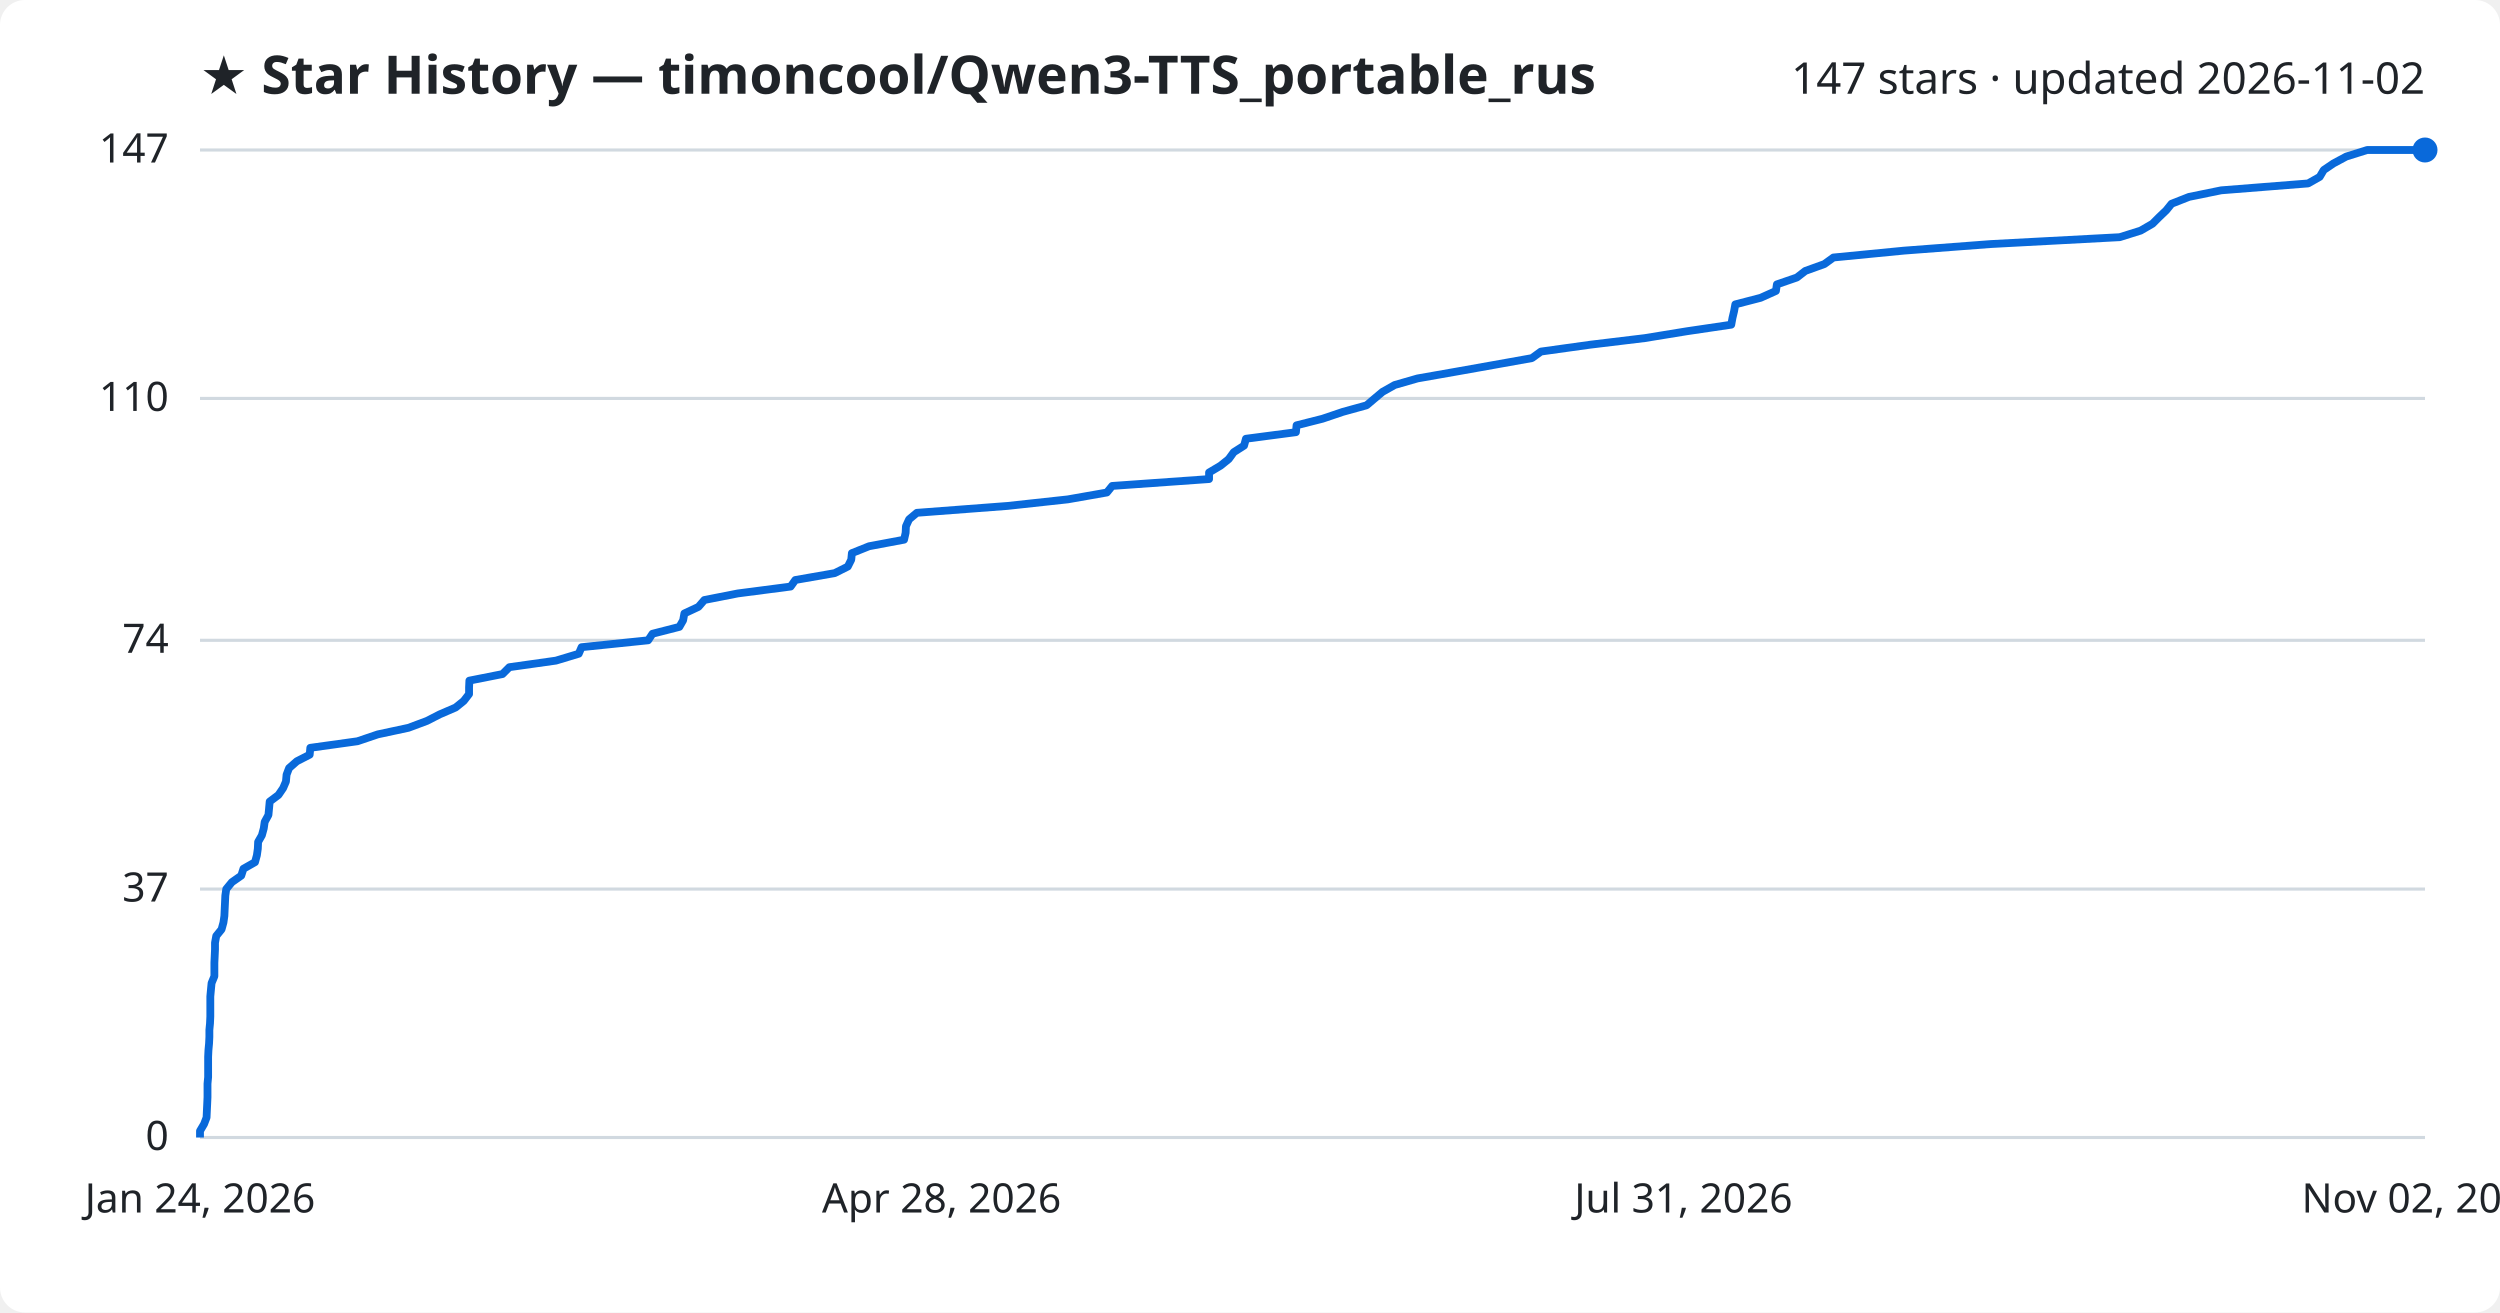
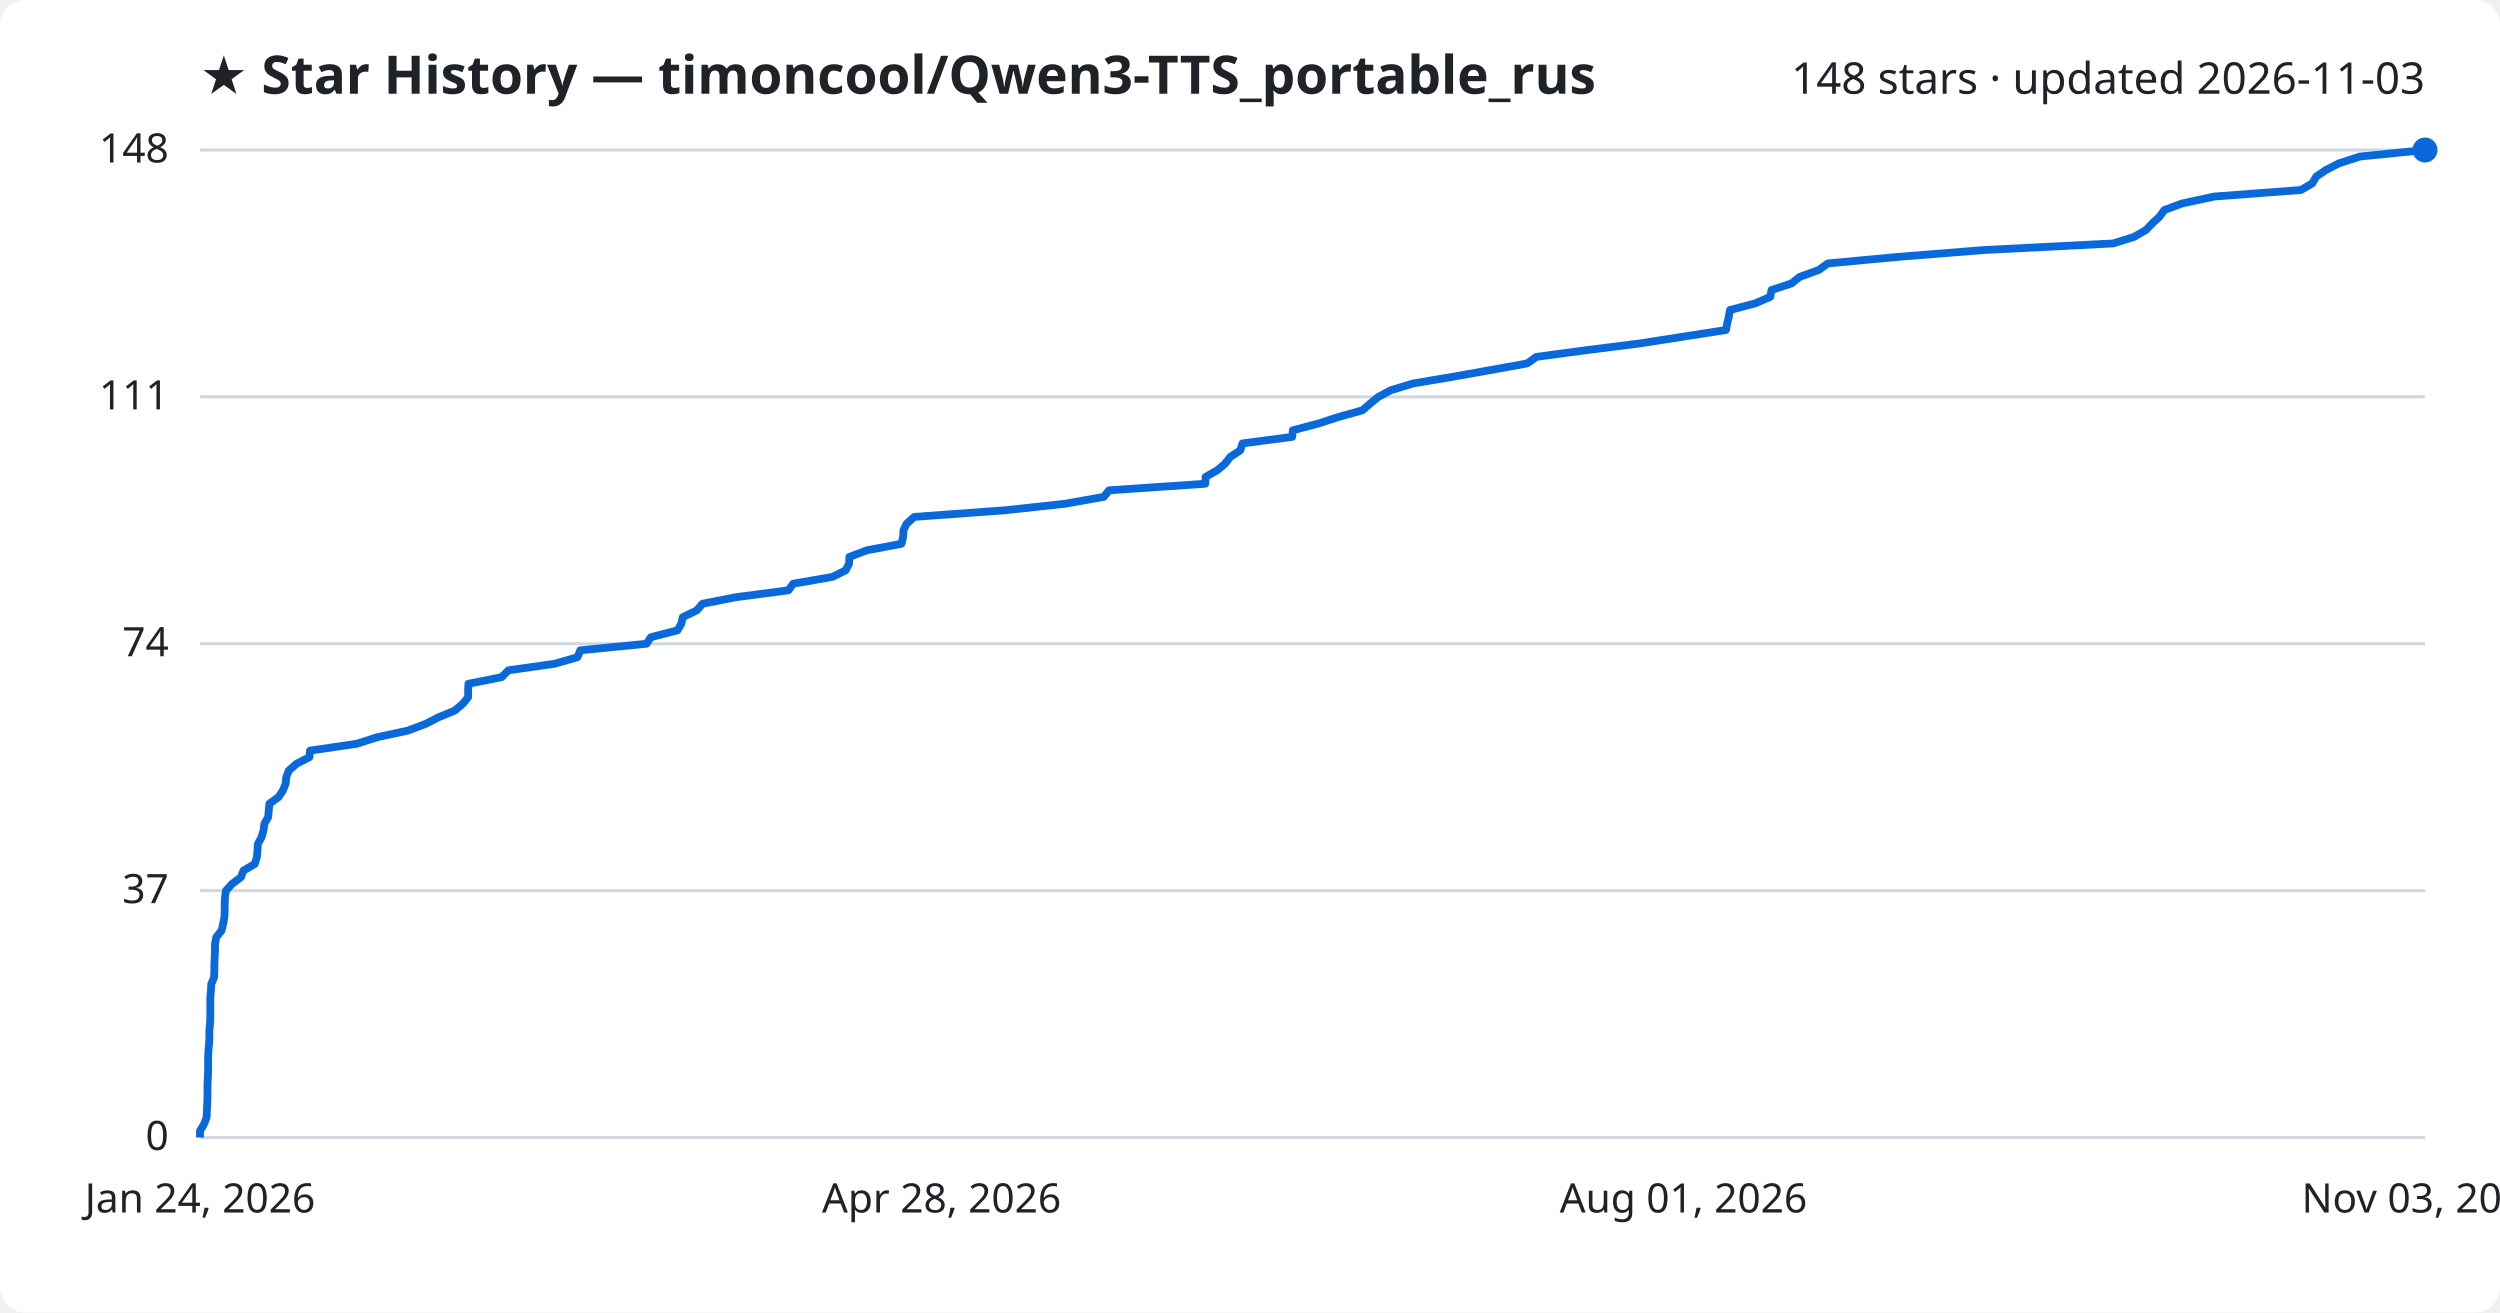
<svg xmlns="http://www.w3.org/2000/svg" viewBox="0 0 800 420" font-family="Segoe UI, sans-serif">
  <rect width="800" height="420" fill="#ffffff" rx="8" />
  <text x="64" y="30" fill="#1f2328" font-size="17" font-weight="700">★ Star History — timoncool/Qwen3-TTS_portable_rus</text>
-   <text x="776" y="30" fill="#1f2328" font-size="14" text-anchor="end">147 stars · updated 2026-11-02</text>
+   <text x="776" y="30" fill="#1f2328" font-size="14" text-anchor="end">148 stars · updated 2026-11-03</text>
  <line x1="64" y1="364.0" x2="776" y2="364.0" stroke="#d1d9e0" stroke-width="1" />
  <text x="54" y="368.0" fill="#1f2328" font-size="13" text-anchor="end">0</text>
-   <line x1="64" y1="284.5" x2="776" y2="284.5" stroke="#d1d9e0" stroke-width="1" />
-   <text x="54" y="288.5" fill="#1f2328" font-size="13" text-anchor="end">37</text>
-   <line x1="64" y1="204.9" x2="776" y2="204.9" stroke="#d1d9e0" stroke-width="1" />
-   <text x="54" y="208.9" fill="#1f2328" font-size="13" text-anchor="end">74</text>
-   <line x1="64" y1="127.5" x2="776" y2="127.5" stroke="#d1d9e0" stroke-width="1" />
-   <text x="54" y="131.5" fill="#1f2328" font-size="13" text-anchor="end">110</text>
+   <line x1="64" y1="285.0" x2="776" y2="285.0" stroke="#d1d9e0" stroke-width="1" />
+   <text x="54" y="289.0" fill="#1f2328" font-size="13" text-anchor="end">37</text>
+   <line x1="64" y1="206.0" x2="776" y2="206.0" stroke="#d1d9e0" stroke-width="1" />
+   <text x="54" y="210.0" fill="#1f2328" font-size="13" text-anchor="end">74</text>
+   <line x1="64" y1="127.0" x2="776" y2="127.0" stroke="#d1d9e0" stroke-width="1" />
+   <text x="54" y="131.0" fill="#1f2328" font-size="13" text-anchor="end">111</text>
  <line x1="64" y1="48.0" x2="776" y2="48.0" stroke="#d1d9e0" stroke-width="1" />
-   <text x="54" y="52.0" fill="#1f2328" font-size="13" text-anchor="end">147</text>
-   <path d="M64.0,364.0 L64.0,361.9 L65.3,359.7 L66.1,357.6 L66.2,355.4 L66.3,353.3 L66.4,351.1 L66.4,349.0 L66.4,346.8 L66.6,344.7 L66.6,342.5 L66.6,340.4 L66.6,338.2 L66.7,336.1 L66.9,333.9 L67.0,331.8 L67.0,329.6 L67.2,327.5 L67.3,325.3 L67.3,323.2 L67.3,321.0 L67.3,318.9 L67.5,316.7 L67.7,314.6 L68.6,312.4 L68.6,310.3 L68.6,308.1 L68.7,306.0 L68.8,303.8 L68.8,301.7 L69.2,299.5 L70.9,297.4 L71.5,295.2 L71.8,293.1 L71.9,290.9 L72.0,288.8 L72.1,286.6 L72.4,284.5 L74.2,282.3 L77.2,280.2 L77.9,278.0 L81.6,275.9 L82.2,273.7 L82.5,271.6 L82.6,269.4 L83.8,267.3 L84.4,265.1 L84.7,263.0 L85.9,260.8 L86.1,258.7 L86.3,256.5 L89.1,254.4 L90.6,252.2 L91.5,250.1 L91.7,247.9 L92.5,245.8 L95.0,243.6 L99.1,241.5 L99.3,239.3 L114.4,237.2 L120.9,235.0 L130.7,232.9 L136.6,230.7 L140.7,228.6 L145.8,226.4 L148.4,224.3 L150.1,222.1 L150.1,220.0 L150.2,217.8 L160.8,215.7 L163.0,213.5 L177.9,211.4 L185.2,209.2 L186.1,207.1 L207.4,204.9 L208.8,202.8 L217.4,200.6 L218.6,198.5 L219.0,196.3 L223.5,194.2 L225.4,192.0 L236.1,189.9 L253.0,187.7 L254.5,185.6 L267.1,183.4 L271.3,181.3 L272.4,179.1 L272.6,177.0 L278.1,174.8 L289.3,172.7 L289.8,170.5 L289.9,168.4 L290.9,166.2 L293.4,164.1 L322.4,161.9 L341.7,159.8 L354.2,157.6 L355.9,155.5 L386.9,153.3 L386.9,151.2 L390.6,149.0 L393.2,146.9 L394.8,144.7 L398.1,142.6 L398.7,140.4 L414.7,138.3 L414.9,136.1 L423.2,134.0 L429.7,131.8 L437.3,129.7 L439.9,127.5 L442.4,125.4 L446.3,123.2 L453.6,121.1 L466.1,118.9 L477.9,116.8 L490.2,114.6 L493.1,112.5 L508.9,110.3 L526.3,108.2 L539.8,106.0 L554.0,103.9 L554.4,101.7 L554.9,99.6 L555.3,97.4 L563.4,95.3 L568.3,93.1 L568.6,91.0 L575.0,88.8 L577.7,86.7 L583.8,84.5 L586.7,82.4 L609.3,80.2 L637.0,78.1 L678.3,75.9 L685.0,73.8 L688.8,71.6 L690.9,69.5 L693.2,67.3 L694.9,65.2 L700.5,63.0 L710.8,60.9 L738.6,58.7 L742.3,56.6 L743.6,54.4 L746.7,52.3 L750.8,50.1 L757.5,48.0 L776.0,48.0" fill="none" stroke="#0969da" stroke-width="2.5" stroke-linejoin="round" />
+   <text x="54" y="52.0" fill="#1f2328" font-size="13" text-anchor="end">148</text>
+   <path d="M64.0,364.0 L64.0,361.9 L65.3,359.7 L66.1,357.6 L66.2,355.5 L66.3,353.3 L66.4,351.2 L66.4,349.1 L66.4,346.9 L66.5,344.8 L66.6,342.6 L66.6,340.5 L66.6,338.4 L66.7,336.2 L66.9,334.1 L67.0,332.0 L67.0,329.8 L67.2,327.7 L67.3,325.6 L67.3,323.4 L67.3,321.3 L67.3,319.2 L67.5,317.0 L67.6,314.9 L68.5,312.8 L68.6,310.6 L68.6,308.5 L68.7,306.4 L68.8,304.2 L68.8,302.1 L69.2,299.9 L70.9,297.8 L71.4,295.7 L71.8,293.5 L71.9,291.4 L71.9,289.3 L72.0,287.1 L72.3,285.0 L74.2,282.9 L77.1,280.7 L77.9,278.6 L81.5,276.5 L82.2,274.3 L82.4,272.2 L82.5,270.1 L83.7,267.9 L84.3,265.8 L84.6,263.6 L85.8,261.5 L86.0,259.4 L86.2,257.2 L89.1,255.1 L90.5,253.0 L91.4,250.8 L91.6,248.7 L92.4,246.6 L94.9,244.4 L99.0,242.3 L99.2,240.2 L114.2,238.0 L120.7,235.9 L130.5,233.8 L136.3,231.6 L140.4,229.5 L145.5,227.4 L148.1,225.2 L149.8,223.1 L149.8,220.9 L149.9,218.8 L160.5,216.7 L162.7,214.5 L177.5,212.4 L184.8,210.3 L185.7,208.1 L206.9,206.0 L208.3,203.9 L216.8,201.7 L218.0,199.6 L218.5,197.5 L223.0,195.3 L224.8,193.2 L235.5,191.1 L252.3,188.9 L253.8,186.8 L266.4,184.6 L270.6,182.5 L271.7,180.4 L271.8,178.2 L277.4,176.1 L288.5,174.0 L289.0,171.8 L289.1,169.7 L290.1,167.6 L292.6,165.4 L321.5,163.3 L340.8,161.2 L353.2,159.0 L354.9,156.9 L385.7,154.8 L385.8,152.6 L389.5,150.5 L392.0,148.4 L393.7,146.2 L396.9,144.1 L397.6,141.9 L413.5,139.8 L413.7,137.7 L422.0,135.5 L428.4,133.4 L436.0,131.3 L438.5,129.1 L441.1,127.0 L445.0,124.9 L452.2,122.7 L464.7,120.6 L476.5,118.5 L488.7,116.3 L491.6,114.2 L507.3,112.1 L524.7,109.9 L538.2,107.8 L552.3,105.6 L552.7,103.5 L553.2,101.4 L553.6,99.2 L561.6,97.1 L566.5,95.0 L566.9,92.8 L573.3,90.7 L575.9,88.6 L582.0,86.4 L584.9,84.3 L607.4,82.2 L635.0,80.0 L676.2,77.9 L682.9,75.8 L686.7,73.6 L688.7,71.5 L691.0,69.4 L692.6,67.2 L698.3,65.1 L708.5,62.9 L736.3,60.8 L739.9,58.7 L741.2,56.5 L744.3,54.4 L748.4,52.3 L755.1,50.1 L776.0,48.0 L776.0,48.0" fill="none" stroke="#0969da" stroke-width="2.5" stroke-linejoin="round" />
  <circle cx="776.0" cy="48.0" r="4" fill="#0969da" />
  <text x="64.0" y="388" fill="#1f2328" font-size="13" text-anchor="middle">Jan 24, 2026</text>
  <text x="301.3" y="388" fill="#1f2328" font-size="13" text-anchor="middle">Apr 28, 2026</text>
-   <text x="538.7" y="388" fill="#1f2328" font-size="13" text-anchor="middle">Jul 31, 2026</text>
-   <text x="776.0" y="388" fill="#1f2328" font-size="13" text-anchor="middle">Nov 02, 2026</text>
+   <text x="538.7" y="388" fill="#1f2328" font-size="13" text-anchor="middle">Aug 01, 2026</text>
+   <text x="776.0" y="388" fill="#1f2328" font-size="13" text-anchor="middle">Nov 03, 2026</text>
</svg>
